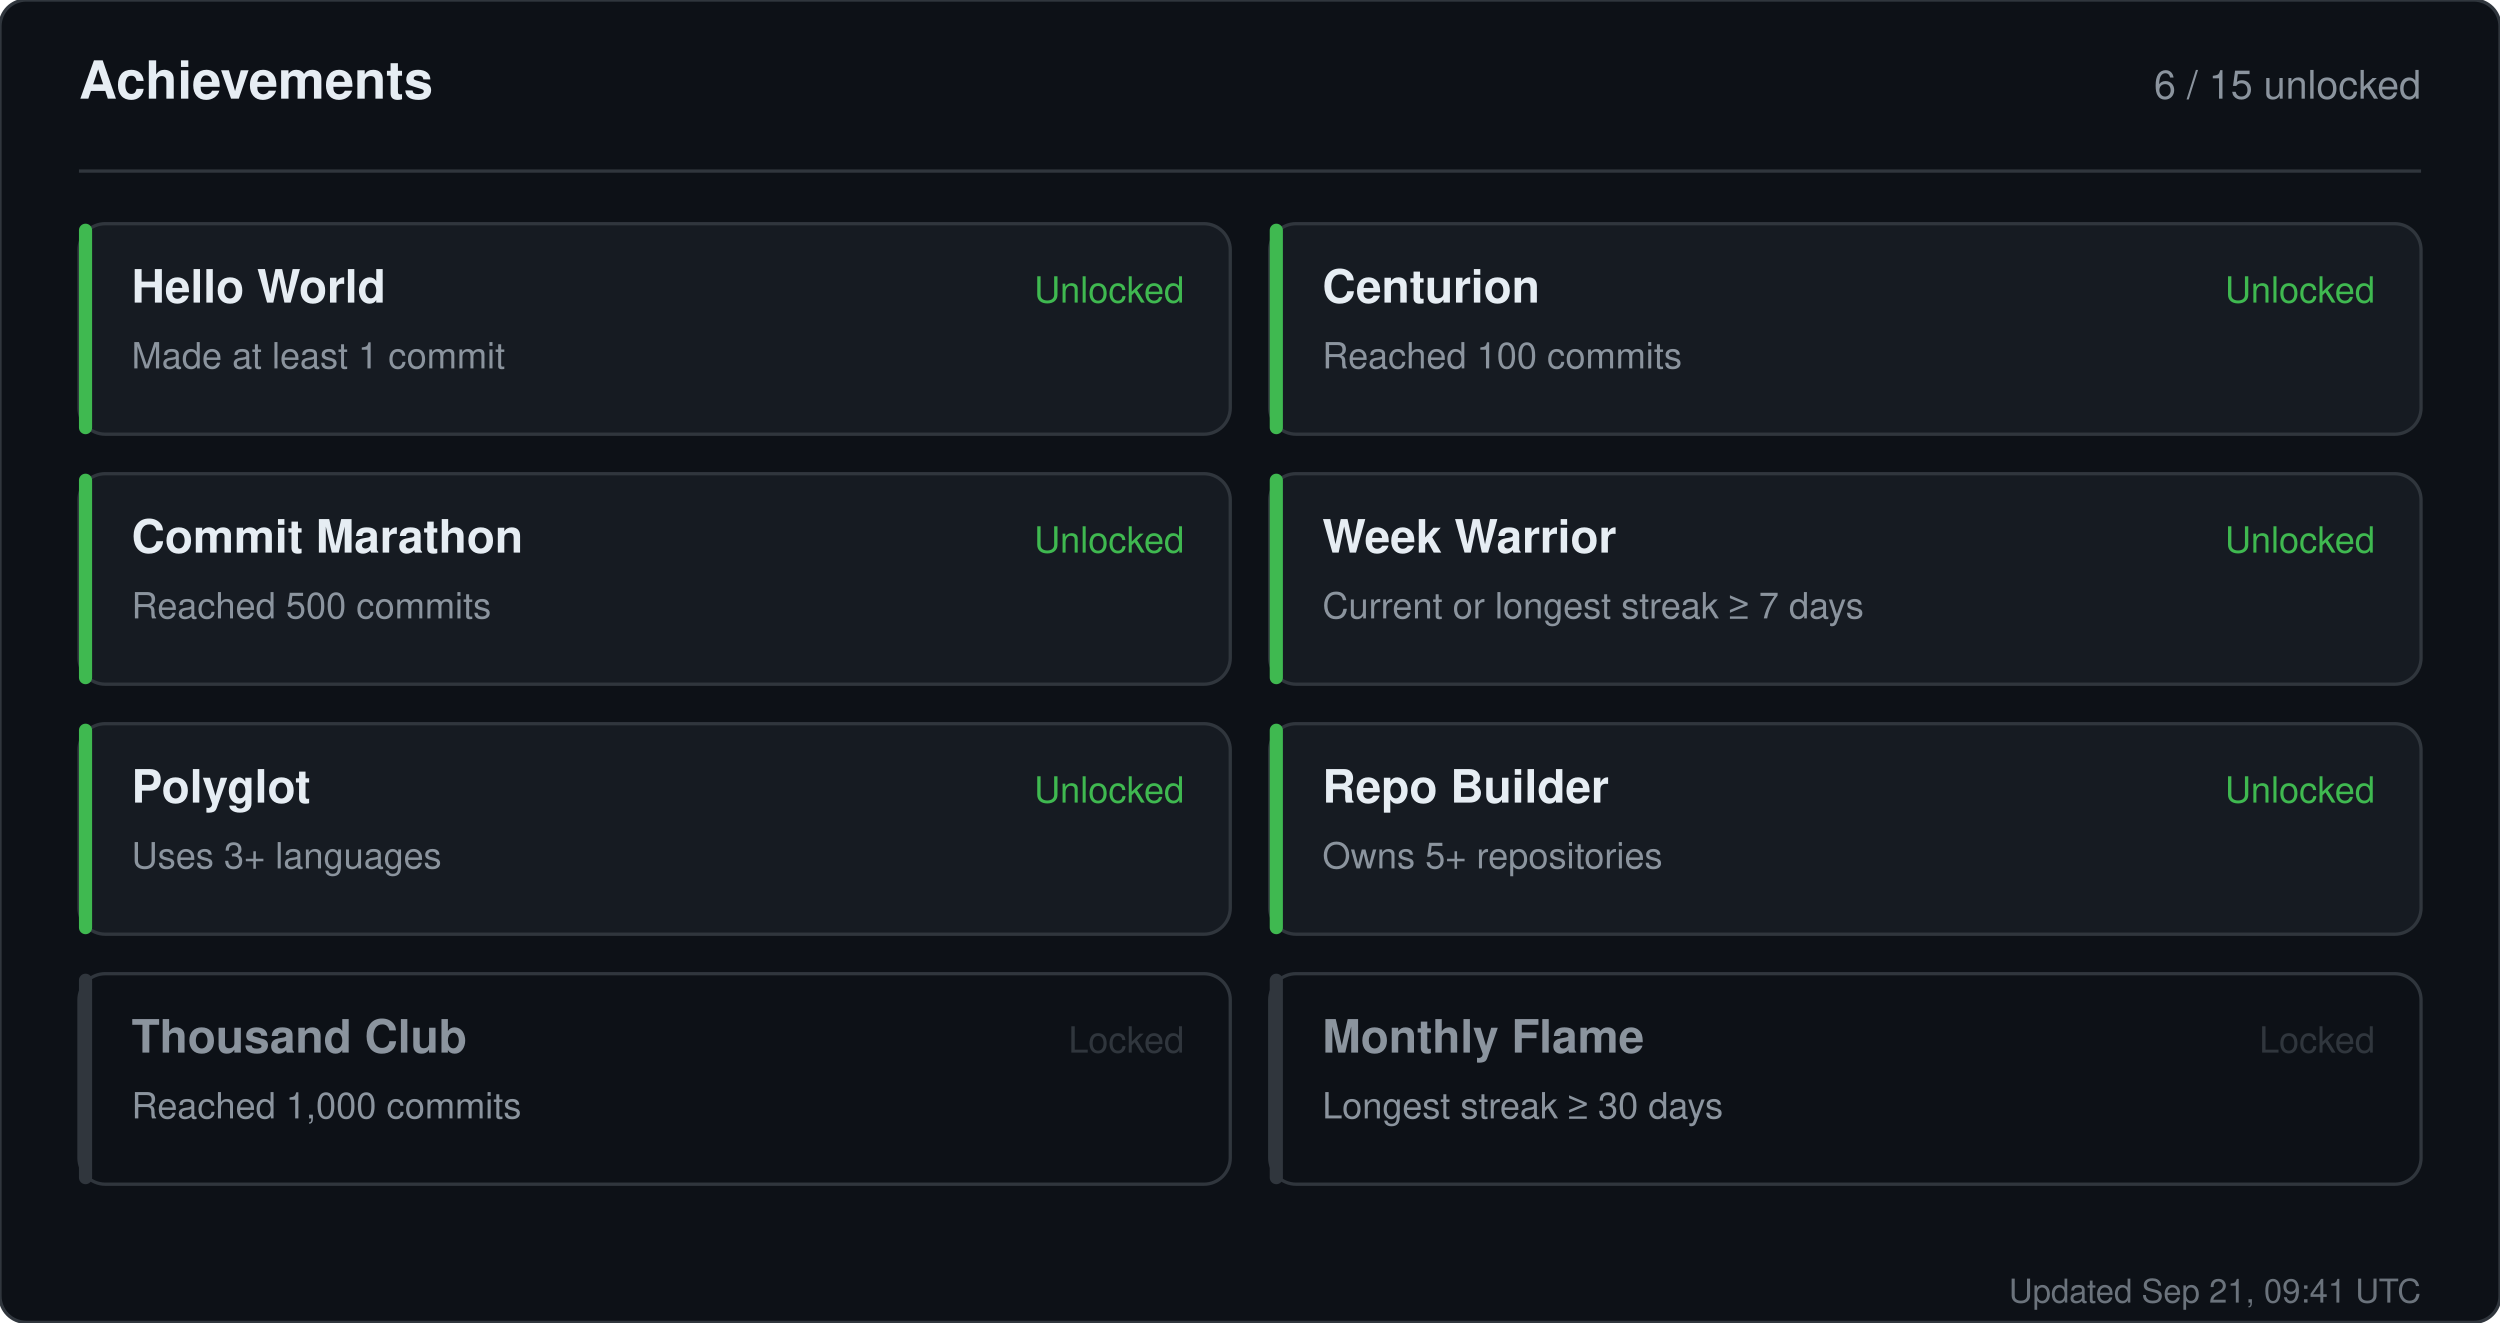
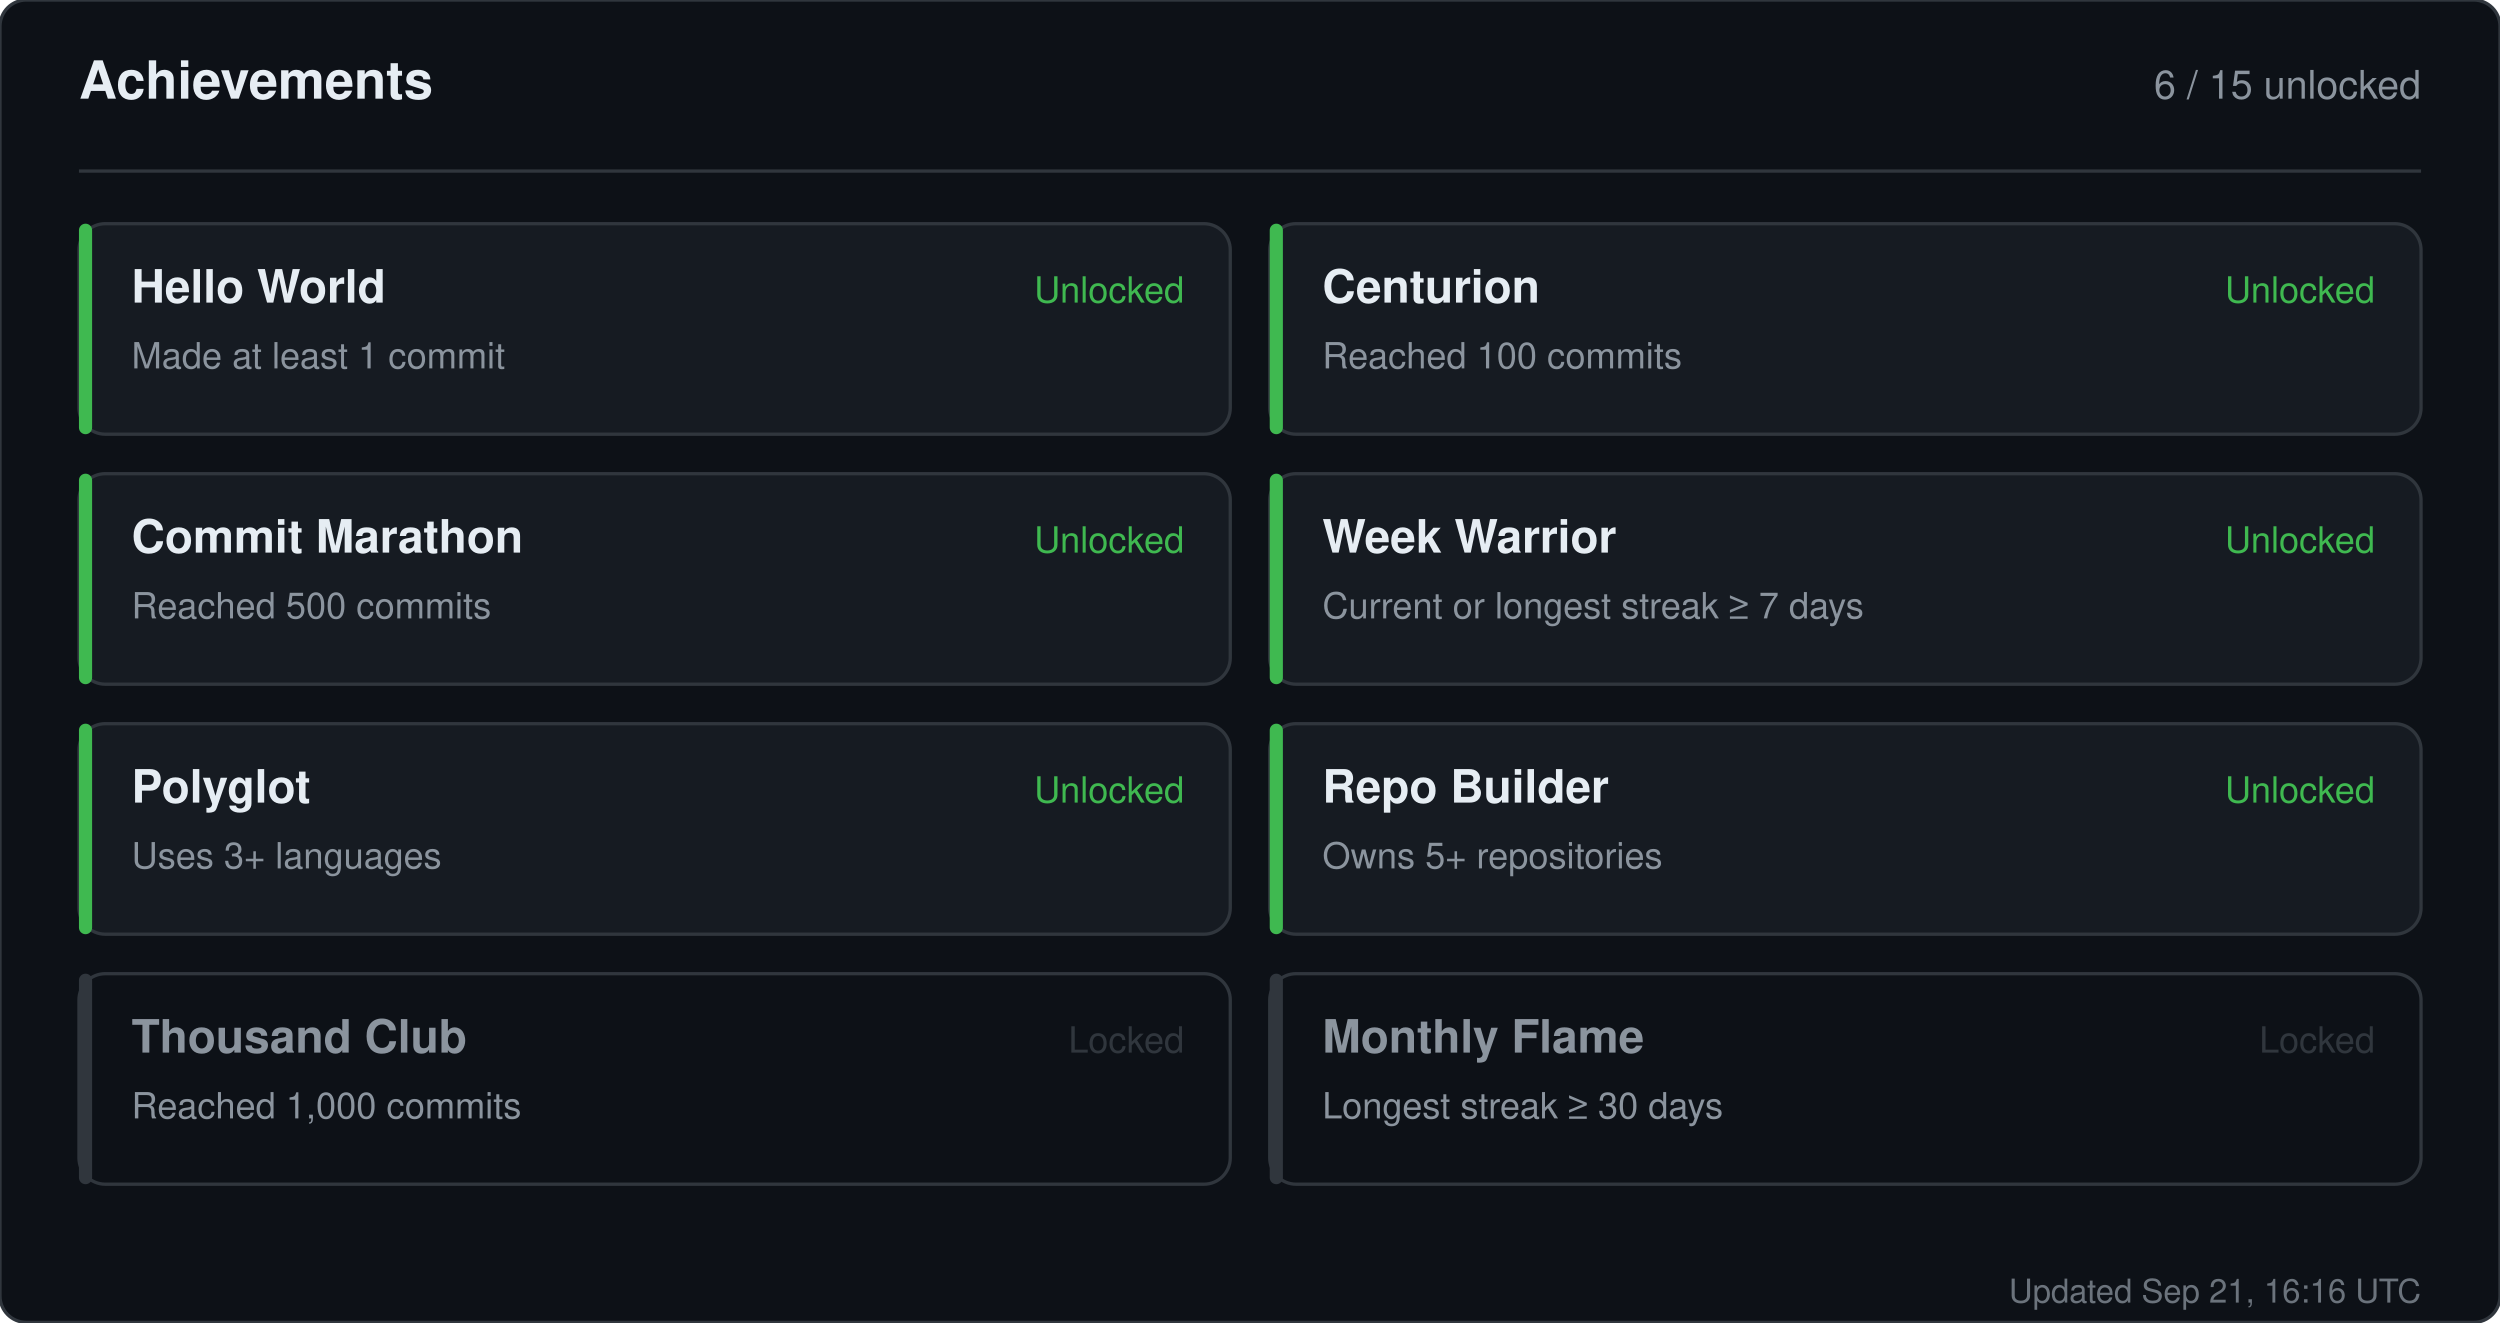
<svg xmlns="http://www.w3.org/2000/svg" width="760" height="402" viewBox="0 0 760 402" role="img" aria-label="Achievements for sandiirawan12">
  <rect width="760" height="402" rx="8" fill="#0d1117" stroke="#30363d" />
  <g font-family="-apple-system, BlinkMacSystemFont, Segoe UI, Helvetica, Arial, sans-serif">
    <text x="24" y="30" fill="#e6edf3" font-size="16" font-weight="700">Achievements</text>
    <text x="736" y="30" fill="#8b949e" font-size="12" text-anchor="end">6 / 15 unlocked</text>
    <line x1="24" y1="52" x2="736" y2="52" stroke="#30363d" />
    <rect x="24" y="68" width="350" height="64" rx="8" fill="#161b22" stroke="#30363d" />
    <rect x="24" y="68" width="4" height="64" rx="2" fill="#3fb950" />
    <text x="40" y="92" fill="#e6edf3" font-size="14" font-weight="700">Hello World</text>
    <text x="40" y="112" fill="#8b949e" font-size="11">Made at least 1 commit</text>
    <text x="360" y="92" fill="#3fb950" font-size="11" text-anchor="end">Unlocked</text>
    <rect x="386" y="68" width="350" height="64" rx="8" fill="#161b22" stroke="#30363d" />
    <rect x="386" y="68" width="4" height="64" rx="2" fill="#3fb950" />
    <text x="402" y="92" fill="#e6edf3" font-size="14" font-weight="700">Centurion</text>
    <text x="402" y="112" fill="#8b949e" font-size="11">Reached 100 commits</text>
    <text x="722" y="92" fill="#3fb950" font-size="11" text-anchor="end">Unlocked</text>
    <rect x="24" y="144" width="350" height="64" rx="8" fill="#161b22" stroke="#30363d" />
    <rect x="24" y="144" width="4" height="64" rx="2" fill="#3fb950" />
    <text x="40" y="168" fill="#e6edf3" font-size="14" font-weight="700">Commit Marathon</text>
    <text x="40" y="188" fill="#8b949e" font-size="11">Reached 500 commits</text>
    <text x="360" y="168" fill="#3fb950" font-size="11" text-anchor="end">Unlocked</text>
    <rect x="386" y="144" width="350" height="64" rx="8" fill="#161b22" stroke="#30363d" />
    <rect x="386" y="144" width="4" height="64" rx="2" fill="#3fb950" />
    <text x="402" y="168" fill="#e6edf3" font-size="14" font-weight="700">Week Warrior</text>
    <text x="402" y="188" fill="#8b949e" font-size="11">Current or longest streak ≥ 7 days</text>
    <text x="722" y="168" fill="#3fb950" font-size="11" text-anchor="end">Unlocked</text>
    <rect x="24" y="220" width="350" height="64" rx="8" fill="#161b22" stroke="#30363d" />
    <rect x="24" y="220" width="4" height="64" rx="2" fill="#3fb950" />
    <text x="40" y="244" fill="#e6edf3" font-size="14" font-weight="700">Polyglot</text>
    <text x="40" y="264" fill="#8b949e" font-size="11">Uses 3+ languages</text>
    <text x="360" y="244" fill="#3fb950" font-size="11" text-anchor="end">Unlocked</text>
    <rect x="386" y="220" width="350" height="64" rx="8" fill="#161b22" stroke="#30363d" />
    <rect x="386" y="220" width="4" height="64" rx="2" fill="#3fb950" />
    <text x="402" y="244" fill="#e6edf3" font-size="14" font-weight="700">Repo Builder</text>
    <text x="402" y="264" fill="#8b949e" font-size="11">Owns 5+ repositories</text>
    <text x="722" y="244" fill="#3fb950" font-size="11" text-anchor="end">Unlocked</text>
    <rect x="24" y="296" width="350" height="64" rx="8" fill="#0d1117" stroke="#30363d" />
    <rect x="24" y="296" width="4" height="64" rx="2" fill="#30363d" />
    <text x="40" y="320" fill="#8b949e" font-size="14" font-weight="700">Thousand Club</text>
    <text x="40" y="340" fill="#8b949e" font-size="11">Reached 1,000 commits</text>
    <text x="360" y="320" fill="#30363d" font-size="11" text-anchor="end">Locked</text>
    <rect x="386" y="296" width="350" height="64" rx="8" fill="#0d1117" stroke="#30363d" />
    <rect x="386" y="296" width="4" height="64" rx="2" fill="#30363d" />
    <text x="402" y="320" fill="#8b949e" font-size="14" font-weight="700">Monthly Flame</text>
    <text x="402" y="340" fill="#8b949e" font-size="11">Longest streak ≥ 30 days</text>
    <text x="722" y="320" fill="#30363d" font-size="11" text-anchor="end">Locked</text>
-     <text x="736" y="396" fill="#8b949e" font-size="10" text-anchor="end" opacity="0.75">Updated Sep 21, 09:41 UTC</text>
+     <text x="736" y="396" fill="#8b949e" font-size="10" text-anchor="end" opacity="0.75">Updated Sep 21, 16:16 UTC</text>
  </g>
</svg>
